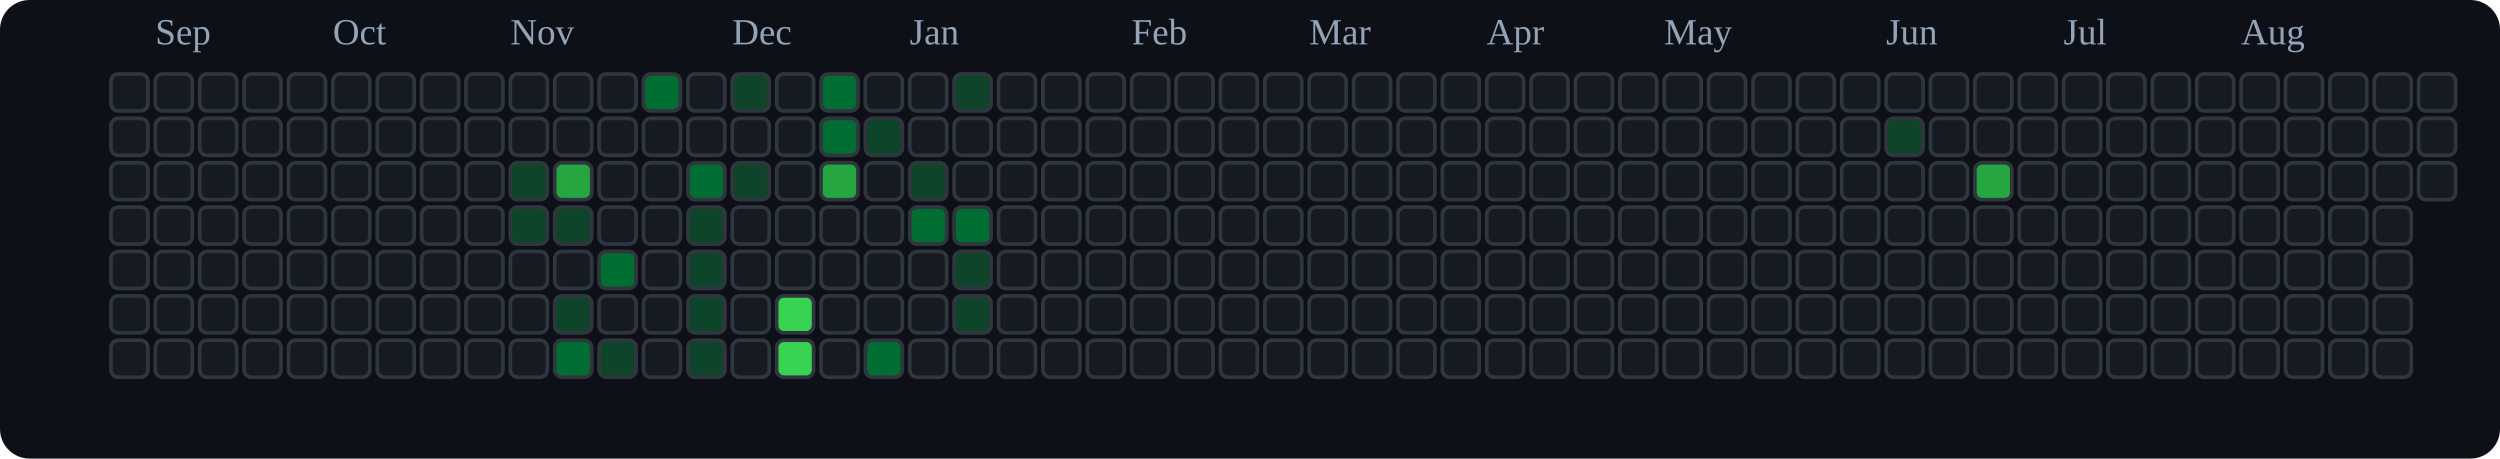
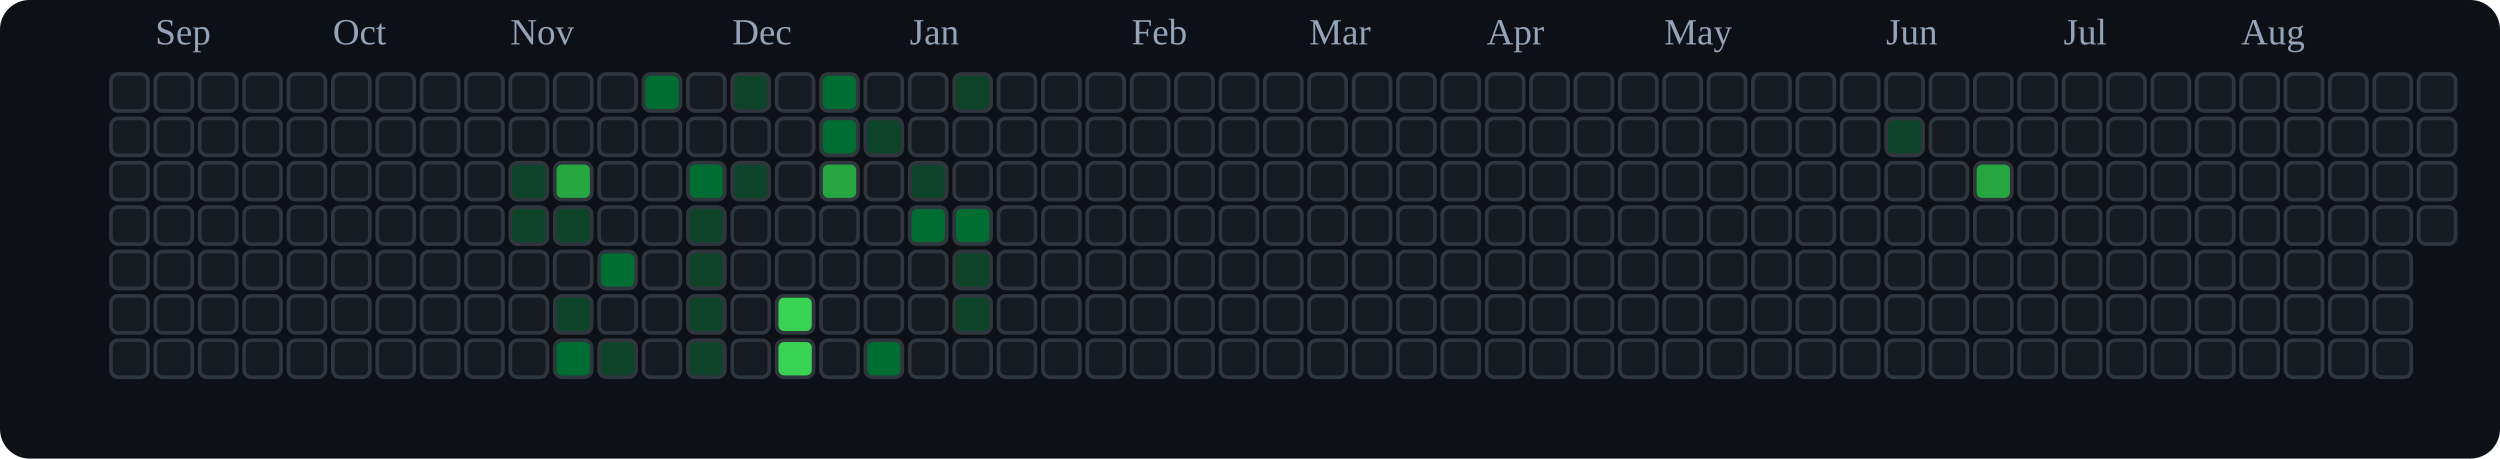
<svg xmlns="http://www.w3.org/2000/svg" viewBox="0 0 676 124" role="img" aria-label="tranhohoangvu Contributions (Dark)">
  <rect x="0" y="0" width="676" height="124" fill="#0d1117" rx="8" ry="8" />
  <text x="42" y="12" font-size="10" fill="#94a3b8">Sep</text>
  <text x="90" y="12" font-size="10" fill="#94a3b8">Oct</text>
  <text x="138" y="12" font-size="10" fill="#94a3b8">Nov</text>
  <text x="198" y="12" font-size="10" fill="#94a3b8">Dec</text>
  <text x="246" y="12" font-size="10" fill="#94a3b8">Jan</text>
  <text x="306" y="12" font-size="10" fill="#94a3b8">Feb</text>
  <text x="354" y="12" font-size="10" fill="#94a3b8">Mar</text>
  <text x="402" y="12" font-size="10" fill="#94a3b8">Apr</text>
  <text x="450" y="12" font-size="10" fill="#94a3b8">May</text>
  <text x="510" y="12" font-size="10" fill="#94a3b8">Jun</text>
  <text x="558" y="12" font-size="10" fill="#94a3b8">Jul</text>
  <text x="606" y="12" font-size="10" fill="#94a3b8">Aug</text>
  <rect x="30" y="20" width="10" height="10" rx="2" ry="2" fill="#161b22" stroke="#30363d" stroke-width="1" />
  <rect x="30" y="32" width="10" height="10" rx="2" ry="2" fill="#161b22" stroke="#30363d" stroke-width="1" />
  <rect x="30" y="44" width="10" height="10" rx="2" ry="2" fill="#161b22" stroke="#30363d" stroke-width="1" />
  <rect x="30" y="56" width="10" height="10" rx="2" ry="2" fill="#161b22" stroke="#30363d" stroke-width="1" />
  <rect x="30" y="68" width="10" height="10" rx="2" ry="2" fill="#161b22" stroke="#30363d" stroke-width="1" />
  <rect x="30" y="80" width="10" height="10" rx="2" ry="2" fill="#161b22" stroke="#30363d" stroke-width="1" />
  <rect x="30" y="92" width="10" height="10" rx="2" ry="2" fill="#161b22" stroke="#30363d" stroke-width="1" />
  <rect x="42" y="20" width="10" height="10" rx="2" ry="2" fill="#161b22" stroke="#30363d" stroke-width="1" />
  <rect x="42" y="32" width="10" height="10" rx="2" ry="2" fill="#161b22" stroke="#30363d" stroke-width="1" />
  <rect x="42" y="44" width="10" height="10" rx="2" ry="2" fill="#161b22" stroke="#30363d" stroke-width="1" />
  <rect x="42" y="56" width="10" height="10" rx="2" ry="2" fill="#161b22" stroke="#30363d" stroke-width="1" />
  <rect x="42" y="68" width="10" height="10" rx="2" ry="2" fill="#161b22" stroke="#30363d" stroke-width="1" />
  <rect x="42" y="80" width="10" height="10" rx="2" ry="2" fill="#161b22" stroke="#30363d" stroke-width="1" />
  <rect x="42" y="92" width="10" height="10" rx="2" ry="2" fill="#161b22" stroke="#30363d" stroke-width="1" />
  <rect x="54" y="20" width="10" height="10" rx="2" ry="2" fill="#161b22" stroke="#30363d" stroke-width="1" />
  <rect x="54" y="32" width="10" height="10" rx="2" ry="2" fill="#161b22" stroke="#30363d" stroke-width="1" />
  <rect x="54" y="44" width="10" height="10" rx="2" ry="2" fill="#161b22" stroke="#30363d" stroke-width="1" />
  <rect x="54" y="56" width="10" height="10" rx="2" ry="2" fill="#161b22" stroke="#30363d" stroke-width="1" />
  <rect x="54" y="68" width="10" height="10" rx="2" ry="2" fill="#161b22" stroke="#30363d" stroke-width="1" />
  <rect x="54" y="80" width="10" height="10" rx="2" ry="2" fill="#161b22" stroke="#30363d" stroke-width="1" />
  <rect x="54" y="92" width="10" height="10" rx="2" ry="2" fill="#161b22" stroke="#30363d" stroke-width="1" />
  <rect x="66" y="20" width="10" height="10" rx="2" ry="2" fill="#161b22" stroke="#30363d" stroke-width="1" />
  <rect x="66" y="32" width="10" height="10" rx="2" ry="2" fill="#161b22" stroke="#30363d" stroke-width="1" />
  <rect x="66" y="44" width="10" height="10" rx="2" ry="2" fill="#161b22" stroke="#30363d" stroke-width="1" />
  <rect x="66" y="56" width="10" height="10" rx="2" ry="2" fill="#161b22" stroke="#30363d" stroke-width="1" />
  <rect x="66" y="68" width="10" height="10" rx="2" ry="2" fill="#161b22" stroke="#30363d" stroke-width="1" />
  <rect x="66" y="80" width="10" height="10" rx="2" ry="2" fill="#161b22" stroke="#30363d" stroke-width="1" />
  <rect x="66" y="92" width="10" height="10" rx="2" ry="2" fill="#161b22" stroke="#30363d" stroke-width="1" />
  <rect x="78" y="20" width="10" height="10" rx="2" ry="2" fill="#161b22" stroke="#30363d" stroke-width="1" />
  <rect x="78" y="32" width="10" height="10" rx="2" ry="2" fill="#161b22" stroke="#30363d" stroke-width="1" />
  <rect x="78" y="44" width="10" height="10" rx="2" ry="2" fill="#161b22" stroke="#30363d" stroke-width="1" />
  <rect x="78" y="56" width="10" height="10" rx="2" ry="2" fill="#161b22" stroke="#30363d" stroke-width="1" />
  <rect x="78" y="68" width="10" height="10" rx="2" ry="2" fill="#161b22" stroke="#30363d" stroke-width="1" />
  <rect x="78" y="80" width="10" height="10" rx="2" ry="2" fill="#161b22" stroke="#30363d" stroke-width="1" />
  <rect x="78" y="92" width="10" height="10" rx="2" ry="2" fill="#161b22" stroke="#30363d" stroke-width="1" />
  <rect x="90" y="20" width="10" height="10" rx="2" ry="2" fill="#161b22" stroke="#30363d" stroke-width="1" />
  <rect x="90" y="32" width="10" height="10" rx="2" ry="2" fill="#161b22" stroke="#30363d" stroke-width="1" />
  <rect x="90" y="44" width="10" height="10" rx="2" ry="2" fill="#161b22" stroke="#30363d" stroke-width="1" />
  <rect x="90" y="56" width="10" height="10" rx="2" ry="2" fill="#161b22" stroke="#30363d" stroke-width="1" />
  <rect x="90" y="68" width="10" height="10" rx="2" ry="2" fill="#161b22" stroke="#30363d" stroke-width="1" />
  <rect x="90" y="80" width="10" height="10" rx="2" ry="2" fill="#161b22" stroke="#30363d" stroke-width="1" />
  <rect x="90" y="92" width="10" height="10" rx="2" ry="2" fill="#161b22" stroke="#30363d" stroke-width="1" />
  <rect x="102" y="20" width="10" height="10" rx="2" ry="2" fill="#161b22" stroke="#30363d" stroke-width="1" />
  <rect x="102" y="32" width="10" height="10" rx="2" ry="2" fill="#161b22" stroke="#30363d" stroke-width="1" />
  <rect x="102" y="44" width="10" height="10" rx="2" ry="2" fill="#161b22" stroke="#30363d" stroke-width="1" />
  <rect x="102" y="56" width="10" height="10" rx="2" ry="2" fill="#161b22" stroke="#30363d" stroke-width="1" />
  <rect x="102" y="68" width="10" height="10" rx="2" ry="2" fill="#161b22" stroke="#30363d" stroke-width="1" />
  <rect x="102" y="80" width="10" height="10" rx="2" ry="2" fill="#161b22" stroke="#30363d" stroke-width="1" />
  <rect x="102" y="92" width="10" height="10" rx="2" ry="2" fill="#161b22" stroke="#30363d" stroke-width="1" />
  <rect x="114" y="20" width="10" height="10" rx="2" ry="2" fill="#161b22" stroke="#30363d" stroke-width="1" />
  <rect x="114" y="32" width="10" height="10" rx="2" ry="2" fill="#161b22" stroke="#30363d" stroke-width="1" />
  <rect x="114" y="44" width="10" height="10" rx="2" ry="2" fill="#161b22" stroke="#30363d" stroke-width="1" />
  <rect x="114" y="56" width="10" height="10" rx="2" ry="2" fill="#161b22" stroke="#30363d" stroke-width="1" />
  <rect x="114" y="68" width="10" height="10" rx="2" ry="2" fill="#161b22" stroke="#30363d" stroke-width="1" />
  <rect x="114" y="80" width="10" height="10" rx="2" ry="2" fill="#161b22" stroke="#30363d" stroke-width="1" />
  <rect x="114" y="92" width="10" height="10" rx="2" ry="2" fill="#161b22" stroke="#30363d" stroke-width="1" />
  <rect x="126" y="20" width="10" height="10" rx="2" ry="2" fill="#161b22" stroke="#30363d" stroke-width="1" />
  <rect x="126" y="32" width="10" height="10" rx="2" ry="2" fill="#161b22" stroke="#30363d" stroke-width="1" />
  <rect x="126" y="44" width="10" height="10" rx="2" ry="2" fill="#161b22" stroke="#30363d" stroke-width="1" />
  <rect x="126" y="56" width="10" height="10" rx="2" ry="2" fill="#161b22" stroke="#30363d" stroke-width="1" />
  <rect x="126" y="68" width="10" height="10" rx="2" ry="2" fill="#161b22" stroke="#30363d" stroke-width="1" />
  <rect x="126" y="80" width="10" height="10" rx="2" ry="2" fill="#161b22" stroke="#30363d" stroke-width="1" />
  <rect x="126" y="92" width="10" height="10" rx="2" ry="2" fill="#161b22" stroke="#30363d" stroke-width="1" />
  <rect x="138" y="20" width="10" height="10" rx="2" ry="2" fill="#161b22" stroke="#30363d" stroke-width="1" />
  <rect x="138" y="32" width="10" height="10" rx="2" ry="2" fill="#161b22" stroke="#30363d" stroke-width="1" />
  <rect x="138" y="44" width="10" height="10" rx="2" ry="2" fill="#0e4429" stroke="#30363d" stroke-width="1" />
  <rect x="138" y="56" width="10" height="10" rx="2" ry="2" fill="#0e4429" stroke="#30363d" stroke-width="1" />
  <rect x="138" y="68" width="10" height="10" rx="2" ry="2" fill="#161b22" stroke="#30363d" stroke-width="1" />
  <rect x="138" y="80" width="10" height="10" rx="2" ry="2" fill="#161b22" stroke="#30363d" stroke-width="1" />
  <rect x="138" y="92" width="10" height="10" rx="2" ry="2" fill="#161b22" stroke="#30363d" stroke-width="1" />
  <rect x="150" y="20" width="10" height="10" rx="2" ry="2" fill="#161b22" stroke="#30363d" stroke-width="1" />
  <rect x="150" y="32" width="10" height="10" rx="2" ry="2" fill="#161b22" stroke="#30363d" stroke-width="1" />
  <rect x="150" y="44" width="10" height="10" rx="2" ry="2" fill="#26a641" stroke="#30363d" stroke-width="1" />
  <rect x="150" y="56" width="10" height="10" rx="2" ry="2" fill="#0e4429" stroke="#30363d" stroke-width="1" />
  <rect x="150" y="68" width="10" height="10" rx="2" ry="2" fill="#161b22" stroke="#30363d" stroke-width="1" />
  <rect x="150" y="80" width="10" height="10" rx="2" ry="2" fill="#0e4429" stroke="#30363d" stroke-width="1" />
  <rect x="150" y="92" width="10" height="10" rx="2" ry="2" fill="#006d32" stroke="#30363d" stroke-width="1" />
  <rect x="162" y="20" width="10" height="10" rx="2" ry="2" fill="#161b22" stroke="#30363d" stroke-width="1" />
  <rect x="162" y="32" width="10" height="10" rx="2" ry="2" fill="#161b22" stroke="#30363d" stroke-width="1" />
  <rect x="162" y="44" width="10" height="10" rx="2" ry="2" fill="#161b22" stroke="#30363d" stroke-width="1" />
  <rect x="162" y="56" width="10" height="10" rx="2" ry="2" fill="#161b22" stroke="#30363d" stroke-width="1" />
  <rect x="162" y="68" width="10" height="10" rx="2" ry="2" fill="#006d32" stroke="#30363d" stroke-width="1" />
  <rect x="162" y="80" width="10" height="10" rx="2" ry="2" fill="#161b22" stroke="#30363d" stroke-width="1" />
  <rect x="162" y="92" width="10" height="10" rx="2" ry="2" fill="#0e4429" stroke="#30363d" stroke-width="1" />
  <rect x="174" y="20" width="10" height="10" rx="2" ry="2" fill="#006d32" stroke="#30363d" stroke-width="1" />
  <rect x="174" y="32" width="10" height="10" rx="2" ry="2" fill="#161b22" stroke="#30363d" stroke-width="1" />
  <rect x="174" y="44" width="10" height="10" rx="2" ry="2" fill="#161b22" stroke="#30363d" stroke-width="1" />
  <rect x="174" y="56" width="10" height="10" rx="2" ry="2" fill="#161b22" stroke="#30363d" stroke-width="1" />
  <rect x="174" y="68" width="10" height="10" rx="2" ry="2" fill="#161b22" stroke="#30363d" stroke-width="1" />
  <rect x="174" y="80" width="10" height="10" rx="2" ry="2" fill="#161b22" stroke="#30363d" stroke-width="1" />
  <rect x="174" y="92" width="10" height="10" rx="2" ry="2" fill="#161b22" stroke="#30363d" stroke-width="1" />
  <rect x="186" y="20" width="10" height="10" rx="2" ry="2" fill="#161b22" stroke="#30363d" stroke-width="1" />
  <rect x="186" y="32" width="10" height="10" rx="2" ry="2" fill="#161b22" stroke="#30363d" stroke-width="1" />
  <rect x="186" y="44" width="10" height="10" rx="2" ry="2" fill="#006d32" stroke="#30363d" stroke-width="1" />
  <rect x="186" y="56" width="10" height="10" rx="2" ry="2" fill="#0e4429" stroke="#30363d" stroke-width="1" />
  <rect x="186" y="68" width="10" height="10" rx="2" ry="2" fill="#0e4429" stroke="#30363d" stroke-width="1" />
  <rect x="186" y="80" width="10" height="10" rx="2" ry="2" fill="#0e4429" stroke="#30363d" stroke-width="1" />
  <rect x="186" y="92" width="10" height="10" rx="2" ry="2" fill="#0e4429" stroke="#30363d" stroke-width="1" />
  <rect x="198" y="20" width="10" height="10" rx="2" ry="2" fill="#0e4429" stroke="#30363d" stroke-width="1" />
  <rect x="198" y="32" width="10" height="10" rx="2" ry="2" fill="#161b22" stroke="#30363d" stroke-width="1" />
  <rect x="198" y="44" width="10" height="10" rx="2" ry="2" fill="#0e4429" stroke="#30363d" stroke-width="1" />
  <rect x="198" y="56" width="10" height="10" rx="2" ry="2" fill="#161b22" stroke="#30363d" stroke-width="1" />
  <rect x="198" y="68" width="10" height="10" rx="2" ry="2" fill="#161b22" stroke="#30363d" stroke-width="1" />
  <rect x="198" y="80" width="10" height="10" rx="2" ry="2" fill="#161b22" stroke="#30363d" stroke-width="1" />
  <rect x="198" y="92" width="10" height="10" rx="2" ry="2" fill="#161b22" stroke="#30363d" stroke-width="1" />
  <rect x="210" y="20" width="10" height="10" rx="2" ry="2" fill="#161b22" stroke="#30363d" stroke-width="1" />
  <rect x="210" y="32" width="10" height="10" rx="2" ry="2" fill="#161b22" stroke="#30363d" stroke-width="1" />
  <rect x="210" y="44" width="10" height="10" rx="2" ry="2" fill="#161b22" stroke="#30363d" stroke-width="1" />
  <rect x="210" y="56" width="10" height="10" rx="2" ry="2" fill="#161b22" stroke="#30363d" stroke-width="1" />
  <rect x="210" y="68" width="10" height="10" rx="2" ry="2" fill="#161b22" stroke="#30363d" stroke-width="1" />
  <rect x="210" y="80" width="10" height="10" rx="2" ry="2" fill="#39d353" stroke="#30363d" stroke-width="1" />
  <rect x="210" y="92" width="10" height="10" rx="2" ry="2" fill="#39d353" stroke="#30363d" stroke-width="1" />
  <rect x="222" y="20" width="10" height="10" rx="2" ry="2" fill="#006d32" stroke="#30363d" stroke-width="1" />
  <rect x="222" y="32" width="10" height="10" rx="2" ry="2" fill="#006d32" stroke="#30363d" stroke-width="1" />
  <rect x="222" y="44" width="10" height="10" rx="2" ry="2" fill="#26a641" stroke="#30363d" stroke-width="1" />
  <rect x="222" y="56" width="10" height="10" rx="2" ry="2" fill="#161b22" stroke="#30363d" stroke-width="1" />
  <rect x="222" y="68" width="10" height="10" rx="2" ry="2" fill="#161b22" stroke="#30363d" stroke-width="1" />
  <rect x="222" y="80" width="10" height="10" rx="2" ry="2" fill="#161b22" stroke="#30363d" stroke-width="1" />
  <rect x="222" y="92" width="10" height="10" rx="2" ry="2" fill="#161b22" stroke="#30363d" stroke-width="1" />
  <rect x="234" y="20" width="10" height="10" rx="2" ry="2" fill="#161b22" stroke="#30363d" stroke-width="1" />
  <rect x="234" y="32" width="10" height="10" rx="2" ry="2" fill="#0e4429" stroke="#30363d" stroke-width="1" />
  <rect x="234" y="44" width="10" height="10" rx="2" ry="2" fill="#161b22" stroke="#30363d" stroke-width="1" />
  <rect x="234" y="56" width="10" height="10" rx="2" ry="2" fill="#161b22" stroke="#30363d" stroke-width="1" />
  <rect x="234" y="68" width="10" height="10" rx="2" ry="2" fill="#161b22" stroke="#30363d" stroke-width="1" />
  <rect x="234" y="80" width="10" height="10" rx="2" ry="2" fill="#161b22" stroke="#30363d" stroke-width="1" />
  <rect x="234" y="92" width="10" height="10" rx="2" ry="2" fill="#006d32" stroke="#30363d" stroke-width="1" />
  <rect x="246" y="20" width="10" height="10" rx="2" ry="2" fill="#161b22" stroke="#30363d" stroke-width="1" />
  <rect x="246" y="32" width="10" height="10" rx="2" ry="2" fill="#161b22" stroke="#30363d" stroke-width="1" />
  <rect x="246" y="44" width="10" height="10" rx="2" ry="2" fill="#0e4429" stroke="#30363d" stroke-width="1" />
  <rect x="246" y="56" width="10" height="10" rx="2" ry="2" fill="#006d32" stroke="#30363d" stroke-width="1" />
  <rect x="246" y="68" width="10" height="10" rx="2" ry="2" fill="#161b22" stroke="#30363d" stroke-width="1" />
  <rect x="246" y="80" width="10" height="10" rx="2" ry="2" fill="#161b22" stroke="#30363d" stroke-width="1" />
  <rect x="246" y="92" width="10" height="10" rx="2" ry="2" fill="#161b22" stroke="#30363d" stroke-width="1" />
  <rect x="258" y="20" width="10" height="10" rx="2" ry="2" fill="#0e4429" stroke="#30363d" stroke-width="1" />
  <rect x="258" y="32" width="10" height="10" rx="2" ry="2" fill="#161b22" stroke="#30363d" stroke-width="1" />
  <rect x="258" y="44" width="10" height="10" rx="2" ry="2" fill="#161b22" stroke="#30363d" stroke-width="1" />
  <rect x="258" y="56" width="10" height="10" rx="2" ry="2" fill="#006d32" stroke="#30363d" stroke-width="1" />
  <rect x="258" y="68" width="10" height="10" rx="2" ry="2" fill="#0e4429" stroke="#30363d" stroke-width="1" />
  <rect x="258" y="80" width="10" height="10" rx="2" ry="2" fill="#0e4429" stroke="#30363d" stroke-width="1" />
  <rect x="258" y="92" width="10" height="10" rx="2" ry="2" fill="#161b22" stroke="#30363d" stroke-width="1" />
  <rect x="270" y="20" width="10" height="10" rx="2" ry="2" fill="#161b22" stroke="#30363d" stroke-width="1" />
  <rect x="270" y="32" width="10" height="10" rx="2" ry="2" fill="#161b22" stroke="#30363d" stroke-width="1" />
  <rect x="270" y="44" width="10" height="10" rx="2" ry="2" fill="#161b22" stroke="#30363d" stroke-width="1" />
  <rect x="270" y="56" width="10" height="10" rx="2" ry="2" fill="#161b22" stroke="#30363d" stroke-width="1" />
  <rect x="270" y="68" width="10" height="10" rx="2" ry="2" fill="#161b22" stroke="#30363d" stroke-width="1" />
  <rect x="270" y="80" width="10" height="10" rx="2" ry="2" fill="#161b22" stroke="#30363d" stroke-width="1" />
  <rect x="270" y="92" width="10" height="10" rx="2" ry="2" fill="#161b22" stroke="#30363d" stroke-width="1" />
  <rect x="282" y="20" width="10" height="10" rx="2" ry="2" fill="#161b22" stroke="#30363d" stroke-width="1" />
  <rect x="282" y="32" width="10" height="10" rx="2" ry="2" fill="#161b22" stroke="#30363d" stroke-width="1" />
  <rect x="282" y="44" width="10" height="10" rx="2" ry="2" fill="#161b22" stroke="#30363d" stroke-width="1" />
  <rect x="282" y="56" width="10" height="10" rx="2" ry="2" fill="#161b22" stroke="#30363d" stroke-width="1" />
  <rect x="282" y="68" width="10" height="10" rx="2" ry="2" fill="#161b22" stroke="#30363d" stroke-width="1" />
  <rect x="282" y="80" width="10" height="10" rx="2" ry="2" fill="#161b22" stroke="#30363d" stroke-width="1" />
  <rect x="282" y="92" width="10" height="10" rx="2" ry="2" fill="#161b22" stroke="#30363d" stroke-width="1" />
  <rect x="294" y="20" width="10" height="10" rx="2" ry="2" fill="#161b22" stroke="#30363d" stroke-width="1" />
  <rect x="294" y="32" width="10" height="10" rx="2" ry="2" fill="#161b22" stroke="#30363d" stroke-width="1" />
  <rect x="294" y="44" width="10" height="10" rx="2" ry="2" fill="#161b22" stroke="#30363d" stroke-width="1" />
  <rect x="294" y="56" width="10" height="10" rx="2" ry="2" fill="#161b22" stroke="#30363d" stroke-width="1" />
  <rect x="294" y="68" width="10" height="10" rx="2" ry="2" fill="#161b22" stroke="#30363d" stroke-width="1" />
  <rect x="294" y="80" width="10" height="10" rx="2" ry="2" fill="#161b22" stroke="#30363d" stroke-width="1" />
  <rect x="294" y="92" width="10" height="10" rx="2" ry="2" fill="#161b22" stroke="#30363d" stroke-width="1" />
  <rect x="306" y="20" width="10" height="10" rx="2" ry="2" fill="#161b22" stroke="#30363d" stroke-width="1" />
  <rect x="306" y="32" width="10" height="10" rx="2" ry="2" fill="#161b22" stroke="#30363d" stroke-width="1" />
  <rect x="306" y="44" width="10" height="10" rx="2" ry="2" fill="#161b22" stroke="#30363d" stroke-width="1" />
  <rect x="306" y="56" width="10" height="10" rx="2" ry="2" fill="#161b22" stroke="#30363d" stroke-width="1" />
  <rect x="306" y="68" width="10" height="10" rx="2" ry="2" fill="#161b22" stroke="#30363d" stroke-width="1" />
  <rect x="306" y="80" width="10" height="10" rx="2" ry="2" fill="#161b22" stroke="#30363d" stroke-width="1" />
  <rect x="306" y="92" width="10" height="10" rx="2" ry="2" fill="#161b22" stroke="#30363d" stroke-width="1" />
  <rect x="318" y="20" width="10" height="10" rx="2" ry="2" fill="#161b22" stroke="#30363d" stroke-width="1" />
  <rect x="318" y="32" width="10" height="10" rx="2" ry="2" fill="#161b22" stroke="#30363d" stroke-width="1" />
  <rect x="318" y="44" width="10" height="10" rx="2" ry="2" fill="#161b22" stroke="#30363d" stroke-width="1" />
  <rect x="318" y="56" width="10" height="10" rx="2" ry="2" fill="#161b22" stroke="#30363d" stroke-width="1" />
  <rect x="318" y="68" width="10" height="10" rx="2" ry="2" fill="#161b22" stroke="#30363d" stroke-width="1" />
  <rect x="318" y="80" width="10" height="10" rx="2" ry="2" fill="#161b22" stroke="#30363d" stroke-width="1" />
  <rect x="318" y="92" width="10" height="10" rx="2" ry="2" fill="#161b22" stroke="#30363d" stroke-width="1" />
  <rect x="330" y="20" width="10" height="10" rx="2" ry="2" fill="#161b22" stroke="#30363d" stroke-width="1" />
  <rect x="330" y="32" width="10" height="10" rx="2" ry="2" fill="#161b22" stroke="#30363d" stroke-width="1" />
  <rect x="330" y="44" width="10" height="10" rx="2" ry="2" fill="#161b22" stroke="#30363d" stroke-width="1" />
  <rect x="330" y="56" width="10" height="10" rx="2" ry="2" fill="#161b22" stroke="#30363d" stroke-width="1" />
  <rect x="330" y="68" width="10" height="10" rx="2" ry="2" fill="#161b22" stroke="#30363d" stroke-width="1" />
  <rect x="330" y="80" width="10" height="10" rx="2" ry="2" fill="#161b22" stroke="#30363d" stroke-width="1" />
  <rect x="330" y="92" width="10" height="10" rx="2" ry="2" fill="#161b22" stroke="#30363d" stroke-width="1" />
  <rect x="342" y="20" width="10" height="10" rx="2" ry="2" fill="#161b22" stroke="#30363d" stroke-width="1" />
  <rect x="342" y="32" width="10" height="10" rx="2" ry="2" fill="#161b22" stroke="#30363d" stroke-width="1" />
  <rect x="342" y="44" width="10" height="10" rx="2" ry="2" fill="#161b22" stroke="#30363d" stroke-width="1" />
  <rect x="342" y="56" width="10" height="10" rx="2" ry="2" fill="#161b22" stroke="#30363d" stroke-width="1" />
  <rect x="342" y="68" width="10" height="10" rx="2" ry="2" fill="#161b22" stroke="#30363d" stroke-width="1" />
  <rect x="342" y="80" width="10" height="10" rx="2" ry="2" fill="#161b22" stroke="#30363d" stroke-width="1" />
  <rect x="342" y="92" width="10" height="10" rx="2" ry="2" fill="#161b22" stroke="#30363d" stroke-width="1" />
  <rect x="354" y="20" width="10" height="10" rx="2" ry="2" fill="#161b22" stroke="#30363d" stroke-width="1" />
  <rect x="354" y="32" width="10" height="10" rx="2" ry="2" fill="#161b22" stroke="#30363d" stroke-width="1" />
  <rect x="354" y="44" width="10" height="10" rx="2" ry="2" fill="#161b22" stroke="#30363d" stroke-width="1" />
  <rect x="354" y="56" width="10" height="10" rx="2" ry="2" fill="#161b22" stroke="#30363d" stroke-width="1" />
  <rect x="354" y="68" width="10" height="10" rx="2" ry="2" fill="#161b22" stroke="#30363d" stroke-width="1" />
  <rect x="354" y="80" width="10" height="10" rx="2" ry="2" fill="#161b22" stroke="#30363d" stroke-width="1" />
  <rect x="354" y="92" width="10" height="10" rx="2" ry="2" fill="#161b22" stroke="#30363d" stroke-width="1" />
  <rect x="366" y="20" width="10" height="10" rx="2" ry="2" fill="#161b22" stroke="#30363d" stroke-width="1" />
  <rect x="366" y="32" width="10" height="10" rx="2" ry="2" fill="#161b22" stroke="#30363d" stroke-width="1" />
  <rect x="366" y="44" width="10" height="10" rx="2" ry="2" fill="#161b22" stroke="#30363d" stroke-width="1" />
  <rect x="366" y="56" width="10" height="10" rx="2" ry="2" fill="#161b22" stroke="#30363d" stroke-width="1" />
  <rect x="366" y="68" width="10" height="10" rx="2" ry="2" fill="#161b22" stroke="#30363d" stroke-width="1" />
  <rect x="366" y="80" width="10" height="10" rx="2" ry="2" fill="#161b22" stroke="#30363d" stroke-width="1" />
  <rect x="366" y="92" width="10" height="10" rx="2" ry="2" fill="#161b22" stroke="#30363d" stroke-width="1" />
  <rect x="378" y="20" width="10" height="10" rx="2" ry="2" fill="#161b22" stroke="#30363d" stroke-width="1" />
  <rect x="378" y="32" width="10" height="10" rx="2" ry="2" fill="#161b22" stroke="#30363d" stroke-width="1" />
  <rect x="378" y="44" width="10" height="10" rx="2" ry="2" fill="#161b22" stroke="#30363d" stroke-width="1" />
  <rect x="378" y="56" width="10" height="10" rx="2" ry="2" fill="#161b22" stroke="#30363d" stroke-width="1" />
  <rect x="378" y="68" width="10" height="10" rx="2" ry="2" fill="#161b22" stroke="#30363d" stroke-width="1" />
  <rect x="378" y="80" width="10" height="10" rx="2" ry="2" fill="#161b22" stroke="#30363d" stroke-width="1" />
  <rect x="378" y="92" width="10" height="10" rx="2" ry="2" fill="#161b22" stroke="#30363d" stroke-width="1" />
  <rect x="390" y="20" width="10" height="10" rx="2" ry="2" fill="#161b22" stroke="#30363d" stroke-width="1" />
  <rect x="390" y="32" width="10" height="10" rx="2" ry="2" fill="#161b22" stroke="#30363d" stroke-width="1" />
  <rect x="390" y="44" width="10" height="10" rx="2" ry="2" fill="#161b22" stroke="#30363d" stroke-width="1" />
  <rect x="390" y="56" width="10" height="10" rx="2" ry="2" fill="#161b22" stroke="#30363d" stroke-width="1" />
  <rect x="390" y="68" width="10" height="10" rx="2" ry="2" fill="#161b22" stroke="#30363d" stroke-width="1" />
  <rect x="390" y="80" width="10" height="10" rx="2" ry="2" fill="#161b22" stroke="#30363d" stroke-width="1" />
  <rect x="390" y="92" width="10" height="10" rx="2" ry="2" fill="#161b22" stroke="#30363d" stroke-width="1" />
  <rect x="402" y="20" width="10" height="10" rx="2" ry="2" fill="#161b22" stroke="#30363d" stroke-width="1" />
  <rect x="402" y="32" width="10" height="10" rx="2" ry="2" fill="#161b22" stroke="#30363d" stroke-width="1" />
  <rect x="402" y="44" width="10" height="10" rx="2" ry="2" fill="#161b22" stroke="#30363d" stroke-width="1" />
  <rect x="402" y="56" width="10" height="10" rx="2" ry="2" fill="#161b22" stroke="#30363d" stroke-width="1" />
  <rect x="402" y="68" width="10" height="10" rx="2" ry="2" fill="#161b22" stroke="#30363d" stroke-width="1" />
  <rect x="402" y="80" width="10" height="10" rx="2" ry="2" fill="#161b22" stroke="#30363d" stroke-width="1" />
  <rect x="402" y="92" width="10" height="10" rx="2" ry="2" fill="#161b22" stroke="#30363d" stroke-width="1" />
  <rect x="414" y="20" width="10" height="10" rx="2" ry="2" fill="#161b22" stroke="#30363d" stroke-width="1" />
  <rect x="414" y="32" width="10" height="10" rx="2" ry="2" fill="#161b22" stroke="#30363d" stroke-width="1" />
  <rect x="414" y="44" width="10" height="10" rx="2" ry="2" fill="#161b22" stroke="#30363d" stroke-width="1" />
  <rect x="414" y="56" width="10" height="10" rx="2" ry="2" fill="#161b22" stroke="#30363d" stroke-width="1" />
  <rect x="414" y="68" width="10" height="10" rx="2" ry="2" fill="#161b22" stroke="#30363d" stroke-width="1" />
  <rect x="414" y="80" width="10" height="10" rx="2" ry="2" fill="#161b22" stroke="#30363d" stroke-width="1" />
  <rect x="414" y="92" width="10" height="10" rx="2" ry="2" fill="#161b22" stroke="#30363d" stroke-width="1" />
  <rect x="426" y="20" width="10" height="10" rx="2" ry="2" fill="#161b22" stroke="#30363d" stroke-width="1" />
  <rect x="426" y="32" width="10" height="10" rx="2" ry="2" fill="#161b22" stroke="#30363d" stroke-width="1" />
  <rect x="426" y="44" width="10" height="10" rx="2" ry="2" fill="#161b22" stroke="#30363d" stroke-width="1" />
  <rect x="426" y="56" width="10" height="10" rx="2" ry="2" fill="#161b22" stroke="#30363d" stroke-width="1" />
  <rect x="426" y="68" width="10" height="10" rx="2" ry="2" fill="#161b22" stroke="#30363d" stroke-width="1" />
  <rect x="426" y="80" width="10" height="10" rx="2" ry="2" fill="#161b22" stroke="#30363d" stroke-width="1" />
  <rect x="426" y="92" width="10" height="10" rx="2" ry="2" fill="#161b22" stroke="#30363d" stroke-width="1" />
  <rect x="438" y="20" width="10" height="10" rx="2" ry="2" fill="#161b22" stroke="#30363d" stroke-width="1" />
  <rect x="438" y="32" width="10" height="10" rx="2" ry="2" fill="#161b22" stroke="#30363d" stroke-width="1" />
  <rect x="438" y="44" width="10" height="10" rx="2" ry="2" fill="#161b22" stroke="#30363d" stroke-width="1" />
  <rect x="438" y="56" width="10" height="10" rx="2" ry="2" fill="#161b22" stroke="#30363d" stroke-width="1" />
  <rect x="438" y="68" width="10" height="10" rx="2" ry="2" fill="#161b22" stroke="#30363d" stroke-width="1" />
  <rect x="438" y="80" width="10" height="10" rx="2" ry="2" fill="#161b22" stroke="#30363d" stroke-width="1" />
  <rect x="438" y="92" width="10" height="10" rx="2" ry="2" fill="#161b22" stroke="#30363d" stroke-width="1" />
  <rect x="450" y="20" width="10" height="10" rx="2" ry="2" fill="#161b22" stroke="#30363d" stroke-width="1" />
  <rect x="450" y="32" width="10" height="10" rx="2" ry="2" fill="#161b22" stroke="#30363d" stroke-width="1" />
  <rect x="450" y="44" width="10" height="10" rx="2" ry="2" fill="#161b22" stroke="#30363d" stroke-width="1" />
  <rect x="450" y="56" width="10" height="10" rx="2" ry="2" fill="#161b22" stroke="#30363d" stroke-width="1" />
  <rect x="450" y="68" width="10" height="10" rx="2" ry="2" fill="#161b22" stroke="#30363d" stroke-width="1" />
  <rect x="450" y="80" width="10" height="10" rx="2" ry="2" fill="#161b22" stroke="#30363d" stroke-width="1" />
  <rect x="450" y="92" width="10" height="10" rx="2" ry="2" fill="#161b22" stroke="#30363d" stroke-width="1" />
  <rect x="462" y="20" width="10" height="10" rx="2" ry="2" fill="#161b22" stroke="#30363d" stroke-width="1" />
  <rect x="462" y="32" width="10" height="10" rx="2" ry="2" fill="#161b22" stroke="#30363d" stroke-width="1" />
  <rect x="462" y="44" width="10" height="10" rx="2" ry="2" fill="#161b22" stroke="#30363d" stroke-width="1" />
  <rect x="462" y="56" width="10" height="10" rx="2" ry="2" fill="#161b22" stroke="#30363d" stroke-width="1" />
  <rect x="462" y="68" width="10" height="10" rx="2" ry="2" fill="#161b22" stroke="#30363d" stroke-width="1" />
  <rect x="462" y="80" width="10" height="10" rx="2" ry="2" fill="#161b22" stroke="#30363d" stroke-width="1" />
  <rect x="462" y="92" width="10" height="10" rx="2" ry="2" fill="#161b22" stroke="#30363d" stroke-width="1" />
  <rect x="474" y="20" width="10" height="10" rx="2" ry="2" fill="#161b22" stroke="#30363d" stroke-width="1" />
  <rect x="474" y="32" width="10" height="10" rx="2" ry="2" fill="#161b22" stroke="#30363d" stroke-width="1" />
  <rect x="474" y="44" width="10" height="10" rx="2" ry="2" fill="#161b22" stroke="#30363d" stroke-width="1" />
  <rect x="474" y="56" width="10" height="10" rx="2" ry="2" fill="#161b22" stroke="#30363d" stroke-width="1" />
  <rect x="474" y="68" width="10" height="10" rx="2" ry="2" fill="#161b22" stroke="#30363d" stroke-width="1" />
  <rect x="474" y="80" width="10" height="10" rx="2" ry="2" fill="#161b22" stroke="#30363d" stroke-width="1" />
  <rect x="474" y="92" width="10" height="10" rx="2" ry="2" fill="#161b22" stroke="#30363d" stroke-width="1" />
  <rect x="486" y="20" width="10" height="10" rx="2" ry="2" fill="#161b22" stroke="#30363d" stroke-width="1" />
  <rect x="486" y="32" width="10" height="10" rx="2" ry="2" fill="#161b22" stroke="#30363d" stroke-width="1" />
  <rect x="486" y="44" width="10" height="10" rx="2" ry="2" fill="#161b22" stroke="#30363d" stroke-width="1" />
  <rect x="486" y="56" width="10" height="10" rx="2" ry="2" fill="#161b22" stroke="#30363d" stroke-width="1" />
  <rect x="486" y="68" width="10" height="10" rx="2" ry="2" fill="#161b22" stroke="#30363d" stroke-width="1" />
  <rect x="486" y="80" width="10" height="10" rx="2" ry="2" fill="#161b22" stroke="#30363d" stroke-width="1" />
  <rect x="486" y="92" width="10" height="10" rx="2" ry="2" fill="#161b22" stroke="#30363d" stroke-width="1" />
  <rect x="498" y="20" width="10" height="10" rx="2" ry="2" fill="#161b22" stroke="#30363d" stroke-width="1" />
  <rect x="498" y="32" width="10" height="10" rx="2" ry="2" fill="#161b22" stroke="#30363d" stroke-width="1" />
  <rect x="498" y="44" width="10" height="10" rx="2" ry="2" fill="#161b22" stroke="#30363d" stroke-width="1" />
  <rect x="498" y="56" width="10" height="10" rx="2" ry="2" fill="#161b22" stroke="#30363d" stroke-width="1" />
  <rect x="498" y="68" width="10" height="10" rx="2" ry="2" fill="#161b22" stroke="#30363d" stroke-width="1" />
  <rect x="498" y="80" width="10" height="10" rx="2" ry="2" fill="#161b22" stroke="#30363d" stroke-width="1" />
  <rect x="498" y="92" width="10" height="10" rx="2" ry="2" fill="#161b22" stroke="#30363d" stroke-width="1" />
  <rect x="510" y="20" width="10" height="10" rx="2" ry="2" fill="#161b22" stroke="#30363d" stroke-width="1" />
  <rect x="510" y="32" width="10" height="10" rx="2" ry="2" fill="#0e4429" stroke="#30363d" stroke-width="1" />
  <rect x="510" y="44" width="10" height="10" rx="2" ry="2" fill="#161b22" stroke="#30363d" stroke-width="1" />
  <rect x="510" y="56" width="10" height="10" rx="2" ry="2" fill="#161b22" stroke="#30363d" stroke-width="1" />
  <rect x="510" y="68" width="10" height="10" rx="2" ry="2" fill="#161b22" stroke="#30363d" stroke-width="1" />
  <rect x="510" y="80" width="10" height="10" rx="2" ry="2" fill="#161b22" stroke="#30363d" stroke-width="1" />
  <rect x="510" y="92" width="10" height="10" rx="2" ry="2" fill="#161b22" stroke="#30363d" stroke-width="1" />
  <rect x="522" y="20" width="10" height="10" rx="2" ry="2" fill="#161b22" stroke="#30363d" stroke-width="1" />
  <rect x="522" y="32" width="10" height="10" rx="2" ry="2" fill="#161b22" stroke="#30363d" stroke-width="1" />
  <rect x="522" y="44" width="10" height="10" rx="2" ry="2" fill="#161b22" stroke="#30363d" stroke-width="1" />
  <rect x="522" y="56" width="10" height="10" rx="2" ry="2" fill="#161b22" stroke="#30363d" stroke-width="1" />
  <rect x="522" y="68" width="10" height="10" rx="2" ry="2" fill="#161b22" stroke="#30363d" stroke-width="1" />
  <rect x="522" y="80" width="10" height="10" rx="2" ry="2" fill="#161b22" stroke="#30363d" stroke-width="1" />
  <rect x="522" y="92" width="10" height="10" rx="2" ry="2" fill="#161b22" stroke="#30363d" stroke-width="1" />
  <rect x="534" y="20" width="10" height="10" rx="2" ry="2" fill="#161b22" stroke="#30363d" stroke-width="1" />
  <rect x="534" y="32" width="10" height="10" rx="2" ry="2" fill="#161b22" stroke="#30363d" stroke-width="1" />
  <rect x="534" y="44" width="10" height="10" rx="2" ry="2" fill="#26a641" stroke="#30363d" stroke-width="1" />
  <rect x="534" y="56" width="10" height="10" rx="2" ry="2" fill="#161b22" stroke="#30363d" stroke-width="1" />
  <rect x="534" y="68" width="10" height="10" rx="2" ry="2" fill="#161b22" stroke="#30363d" stroke-width="1" />
  <rect x="534" y="80" width="10" height="10" rx="2" ry="2" fill="#161b22" stroke="#30363d" stroke-width="1" />
  <rect x="534" y="92" width="10" height="10" rx="2" ry="2" fill="#161b22" stroke="#30363d" stroke-width="1" />
  <rect x="546" y="20" width="10" height="10" rx="2" ry="2" fill="#161b22" stroke="#30363d" stroke-width="1" />
  <rect x="546" y="32" width="10" height="10" rx="2" ry="2" fill="#161b22" stroke="#30363d" stroke-width="1" />
  <rect x="546" y="44" width="10" height="10" rx="2" ry="2" fill="#161b22" stroke="#30363d" stroke-width="1" />
  <rect x="546" y="56" width="10" height="10" rx="2" ry="2" fill="#161b22" stroke="#30363d" stroke-width="1" />
  <rect x="546" y="68" width="10" height="10" rx="2" ry="2" fill="#161b22" stroke="#30363d" stroke-width="1" />
  <rect x="546" y="80" width="10" height="10" rx="2" ry="2" fill="#161b22" stroke="#30363d" stroke-width="1" />
  <rect x="546" y="92" width="10" height="10" rx="2" ry="2" fill="#161b22" stroke="#30363d" stroke-width="1" />
  <rect x="558" y="20" width="10" height="10" rx="2" ry="2" fill="#161b22" stroke="#30363d" stroke-width="1" />
  <rect x="558" y="32" width="10" height="10" rx="2" ry="2" fill="#161b22" stroke="#30363d" stroke-width="1" />
  <rect x="558" y="44" width="10" height="10" rx="2" ry="2" fill="#161b22" stroke="#30363d" stroke-width="1" />
  <rect x="558" y="56" width="10" height="10" rx="2" ry="2" fill="#161b22" stroke="#30363d" stroke-width="1" />
  <rect x="558" y="68" width="10" height="10" rx="2" ry="2" fill="#161b22" stroke="#30363d" stroke-width="1" />
  <rect x="558" y="80" width="10" height="10" rx="2" ry="2" fill="#161b22" stroke="#30363d" stroke-width="1" />
  <rect x="558" y="92" width="10" height="10" rx="2" ry="2" fill="#161b22" stroke="#30363d" stroke-width="1" />
  <rect x="570" y="20" width="10" height="10" rx="2" ry="2" fill="#161b22" stroke="#30363d" stroke-width="1" />
  <rect x="570" y="32" width="10" height="10" rx="2" ry="2" fill="#161b22" stroke="#30363d" stroke-width="1" />
  <rect x="570" y="44" width="10" height="10" rx="2" ry="2" fill="#161b22" stroke="#30363d" stroke-width="1" />
  <rect x="570" y="56" width="10" height="10" rx="2" ry="2" fill="#161b22" stroke="#30363d" stroke-width="1" />
  <rect x="570" y="68" width="10" height="10" rx="2" ry="2" fill="#161b22" stroke="#30363d" stroke-width="1" />
  <rect x="570" y="80" width="10" height="10" rx="2" ry="2" fill="#161b22" stroke="#30363d" stroke-width="1" />
  <rect x="570" y="92" width="10" height="10" rx="2" ry="2" fill="#161b22" stroke="#30363d" stroke-width="1" />
  <rect x="582" y="20" width="10" height="10" rx="2" ry="2" fill="#161b22" stroke="#30363d" stroke-width="1" />
  <rect x="582" y="32" width="10" height="10" rx="2" ry="2" fill="#161b22" stroke="#30363d" stroke-width="1" />
  <rect x="582" y="44" width="10" height="10" rx="2" ry="2" fill="#161b22" stroke="#30363d" stroke-width="1" />
  <rect x="582" y="56" width="10" height="10" rx="2" ry="2" fill="#161b22" stroke="#30363d" stroke-width="1" />
  <rect x="582" y="68" width="10" height="10" rx="2" ry="2" fill="#161b22" stroke="#30363d" stroke-width="1" />
  <rect x="582" y="80" width="10" height="10" rx="2" ry="2" fill="#161b22" stroke="#30363d" stroke-width="1" />
  <rect x="582" y="92" width="10" height="10" rx="2" ry="2" fill="#161b22" stroke="#30363d" stroke-width="1" />
  <rect x="594" y="20" width="10" height="10" rx="2" ry="2" fill="#161b22" stroke="#30363d" stroke-width="1" />
  <rect x="594" y="32" width="10" height="10" rx="2" ry="2" fill="#161b22" stroke="#30363d" stroke-width="1" />
  <rect x="594" y="44" width="10" height="10" rx="2" ry="2" fill="#161b22" stroke="#30363d" stroke-width="1" />
  <rect x="594" y="56" width="10" height="10" rx="2" ry="2" fill="#161b22" stroke="#30363d" stroke-width="1" />
  <rect x="594" y="68" width="10" height="10" rx="2" ry="2" fill="#161b22" stroke="#30363d" stroke-width="1" />
  <rect x="594" y="80" width="10" height="10" rx="2" ry="2" fill="#161b22" stroke="#30363d" stroke-width="1" />
  <rect x="594" y="92" width="10" height="10" rx="2" ry="2" fill="#161b22" stroke="#30363d" stroke-width="1" />
  <rect x="606" y="20" width="10" height="10" rx="2" ry="2" fill="#161b22" stroke="#30363d" stroke-width="1" />
  <rect x="606" y="32" width="10" height="10" rx="2" ry="2" fill="#161b22" stroke="#30363d" stroke-width="1" />
  <rect x="606" y="44" width="10" height="10" rx="2" ry="2" fill="#161b22" stroke="#30363d" stroke-width="1" />
  <rect x="606" y="56" width="10" height="10" rx="2" ry="2" fill="#161b22" stroke="#30363d" stroke-width="1" />
  <rect x="606" y="68" width="10" height="10" rx="2" ry="2" fill="#161b22" stroke="#30363d" stroke-width="1" />
  <rect x="606" y="80" width="10" height="10" rx="2" ry="2" fill="#161b22" stroke="#30363d" stroke-width="1" />
  <rect x="606" y="92" width="10" height="10" rx="2" ry="2" fill="#161b22" stroke="#30363d" stroke-width="1" />
  <rect x="618" y="20" width="10" height="10" rx="2" ry="2" fill="#161b22" stroke="#30363d" stroke-width="1" />
  <rect x="618" y="32" width="10" height="10" rx="2" ry="2" fill="#161b22" stroke="#30363d" stroke-width="1" />
  <rect x="618" y="44" width="10" height="10" rx="2" ry="2" fill="#161b22" stroke="#30363d" stroke-width="1" />
  <rect x="618" y="56" width="10" height="10" rx="2" ry="2" fill="#161b22" stroke="#30363d" stroke-width="1" />
  <rect x="618" y="68" width="10" height="10" rx="2" ry="2" fill="#161b22" stroke="#30363d" stroke-width="1" />
  <rect x="618" y="80" width="10" height="10" rx="2" ry="2" fill="#161b22" stroke="#30363d" stroke-width="1" />
  <rect x="618" y="92" width="10" height="10" rx="2" ry="2" fill="#161b22" stroke="#30363d" stroke-width="1" />
  <rect x="630" y="20" width="10" height="10" rx="2" ry="2" fill="#161b22" stroke="#30363d" stroke-width="1" />
  <rect x="630" y="32" width="10" height="10" rx="2" ry="2" fill="#161b22" stroke="#30363d" stroke-width="1" />
  <rect x="630" y="44" width="10" height="10" rx="2" ry="2" fill="#161b22" stroke="#30363d" stroke-width="1" />
  <rect x="630" y="56" width="10" height="10" rx="2" ry="2" fill="#161b22" stroke="#30363d" stroke-width="1" />
  <rect x="630" y="68" width="10" height="10" rx="2" ry="2" fill="#161b22" stroke="#30363d" stroke-width="1" />
  <rect x="630" y="80" width="10" height="10" rx="2" ry="2" fill="#161b22" stroke="#30363d" stroke-width="1" />
  <rect x="630" y="92" width="10" height="10" rx="2" ry="2" fill="#161b22" stroke="#30363d" stroke-width="1" />
  <rect x="642" y="20" width="10" height="10" rx="2" ry="2" fill="#161b22" stroke="#30363d" stroke-width="1" />
  <rect x="642" y="32" width="10" height="10" rx="2" ry="2" fill="#161b22" stroke="#30363d" stroke-width="1" />
  <rect x="642" y="44" width="10" height="10" rx="2" ry="2" fill="#161b22" stroke="#30363d" stroke-width="1" />
  <rect x="642" y="56" width="10" height="10" rx="2" ry="2" fill="#161b22" stroke="#30363d" stroke-width="1" />
  <rect x="642" y="68" width="10" height="10" rx="2" ry="2" fill="#161b22" stroke="#30363d" stroke-width="1" />
  <rect x="642" y="80" width="10" height="10" rx="2" ry="2" fill="#161b22" stroke="#30363d" stroke-width="1" />
  <rect x="642" y="92" width="10" height="10" rx="2" ry="2" fill="#161b22" stroke="#30363d" stroke-width="1" />
  <rect x="654" y="20" width="10" height="10" rx="2" ry="2" fill="#161b22" stroke="#30363d" stroke-width="1" />
  <rect x="654" y="32" width="10" height="10" rx="2" ry="2" fill="#161b22" stroke="#30363d" stroke-width="1" />
  <rect x="654" y="44" width="10" height="10" rx="2" ry="2" fill="#161b22" stroke="#30363d" stroke-width="1" />
+   <rect x="654" y="56" width="10" height="10" rx="2" ry="2" fill="#161b22" stroke="#30363d" stroke-width="1" />
</svg>
